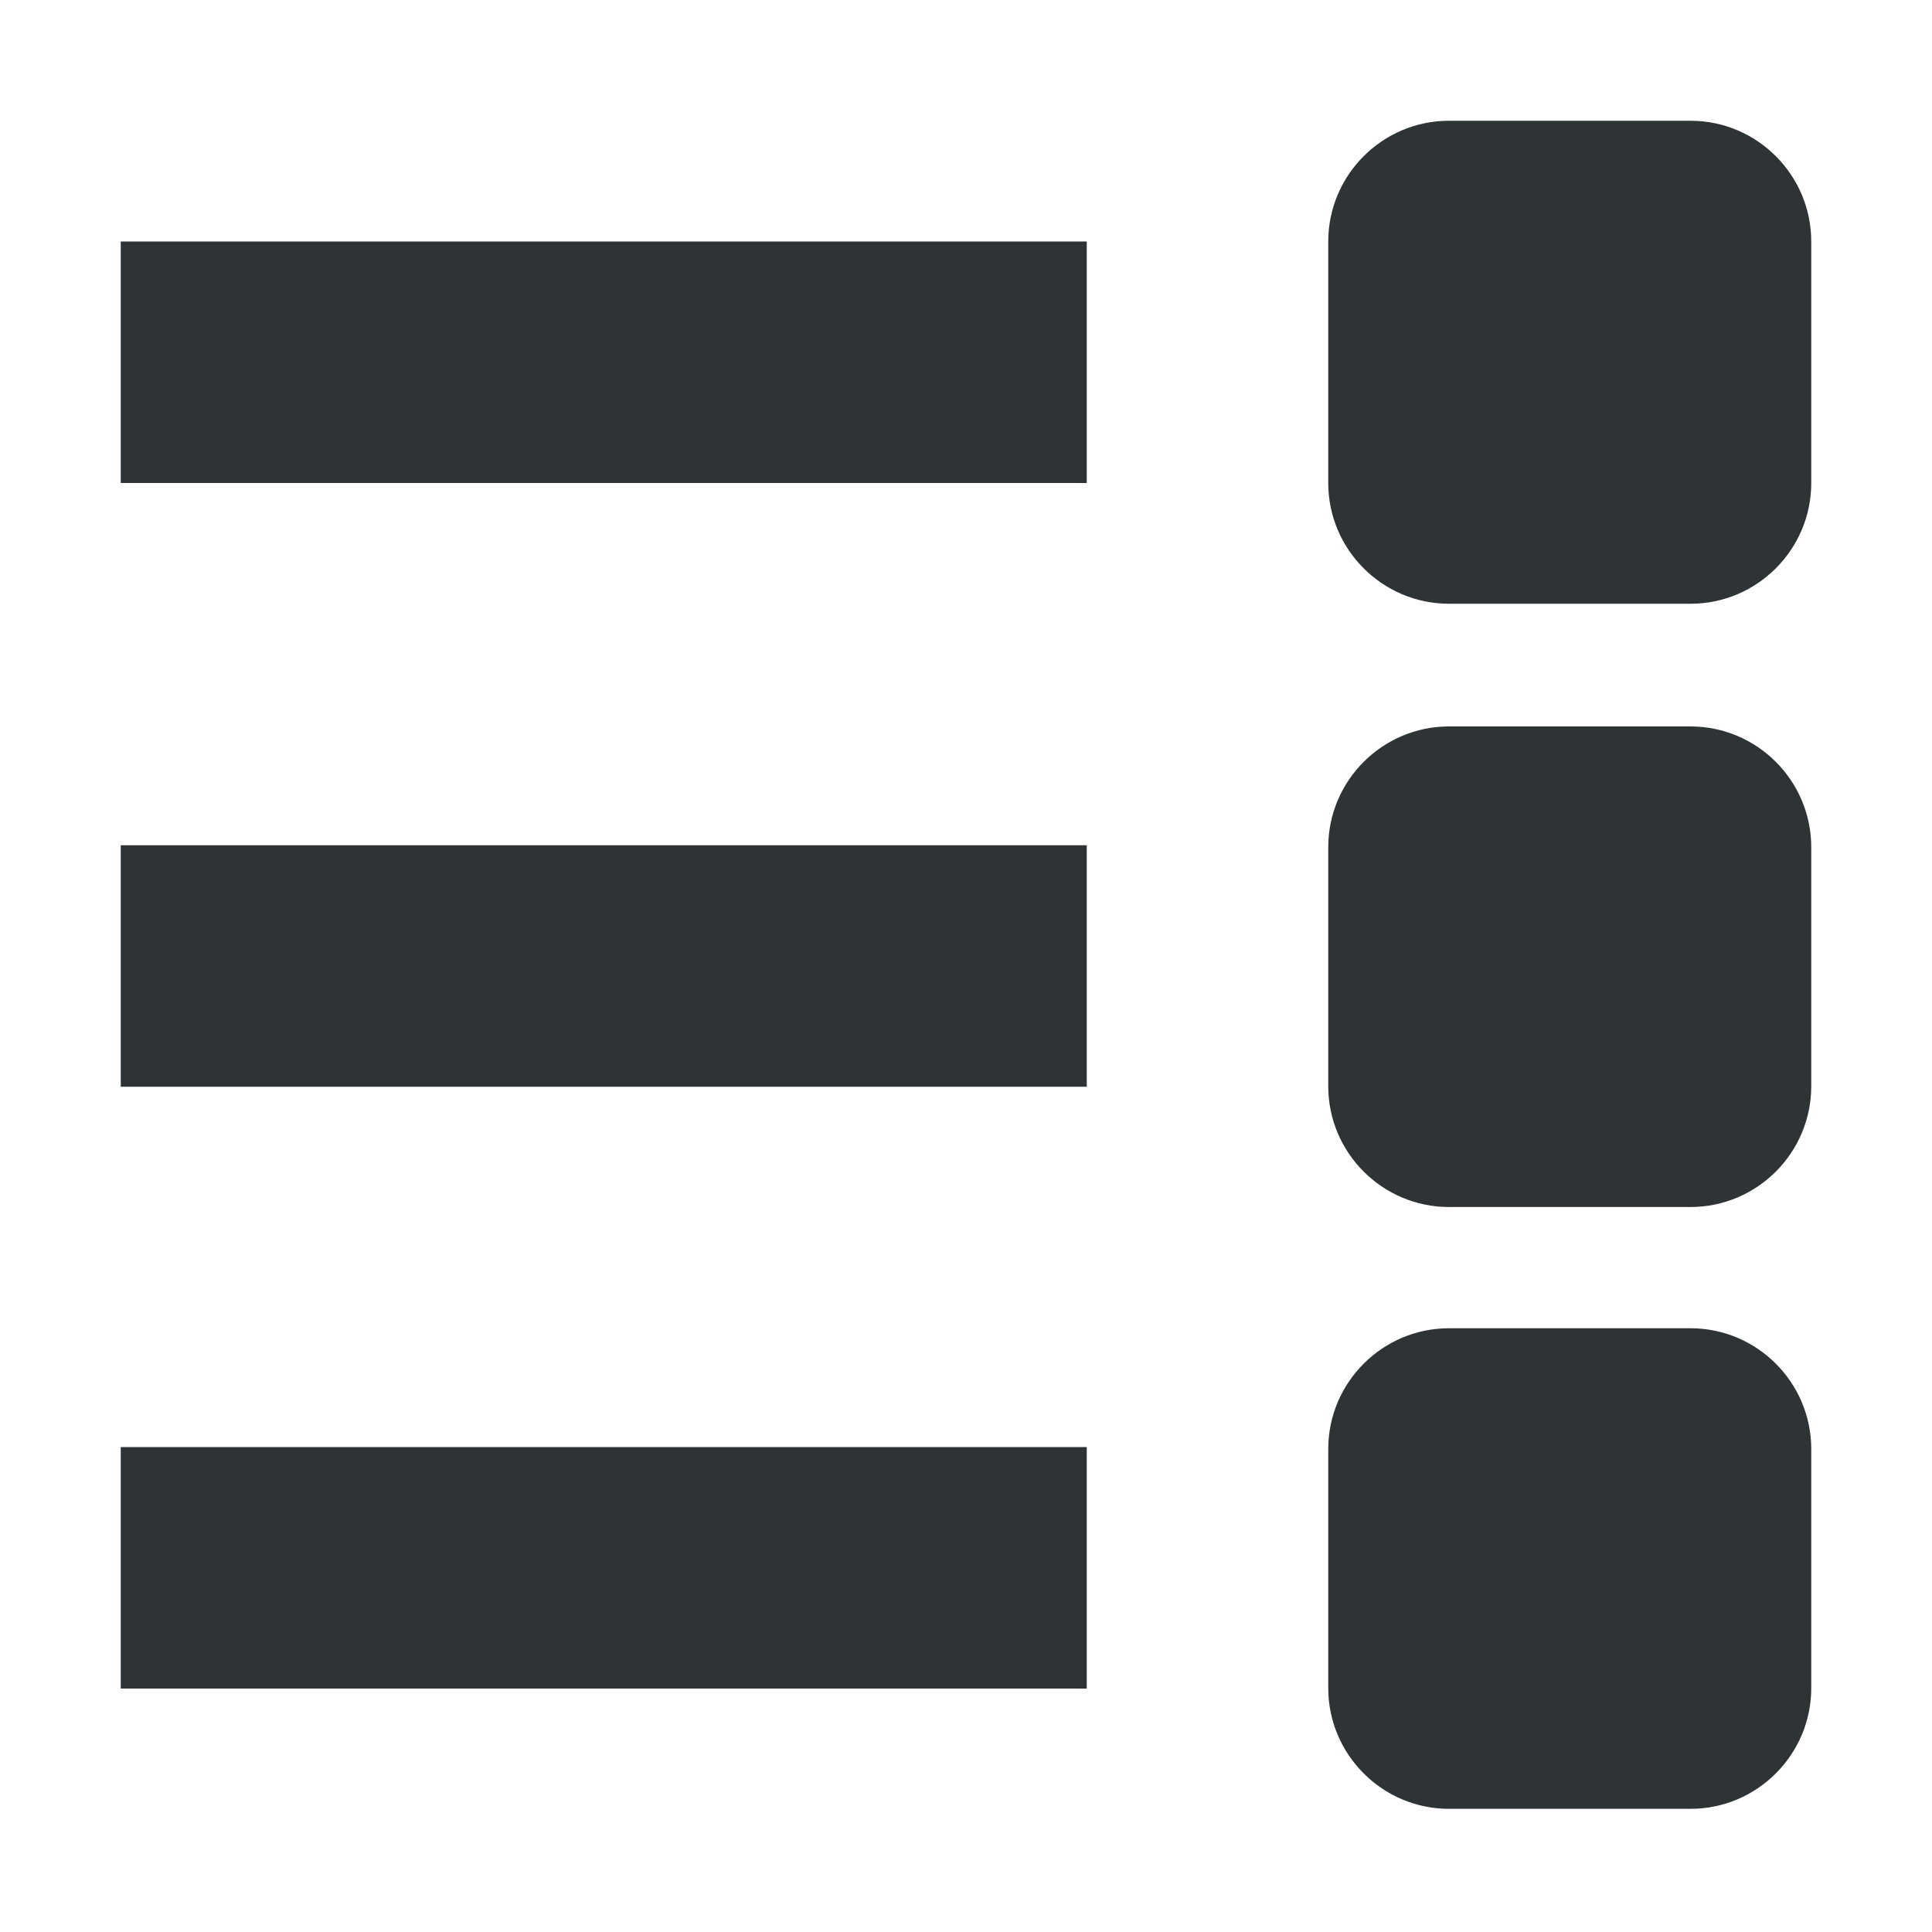
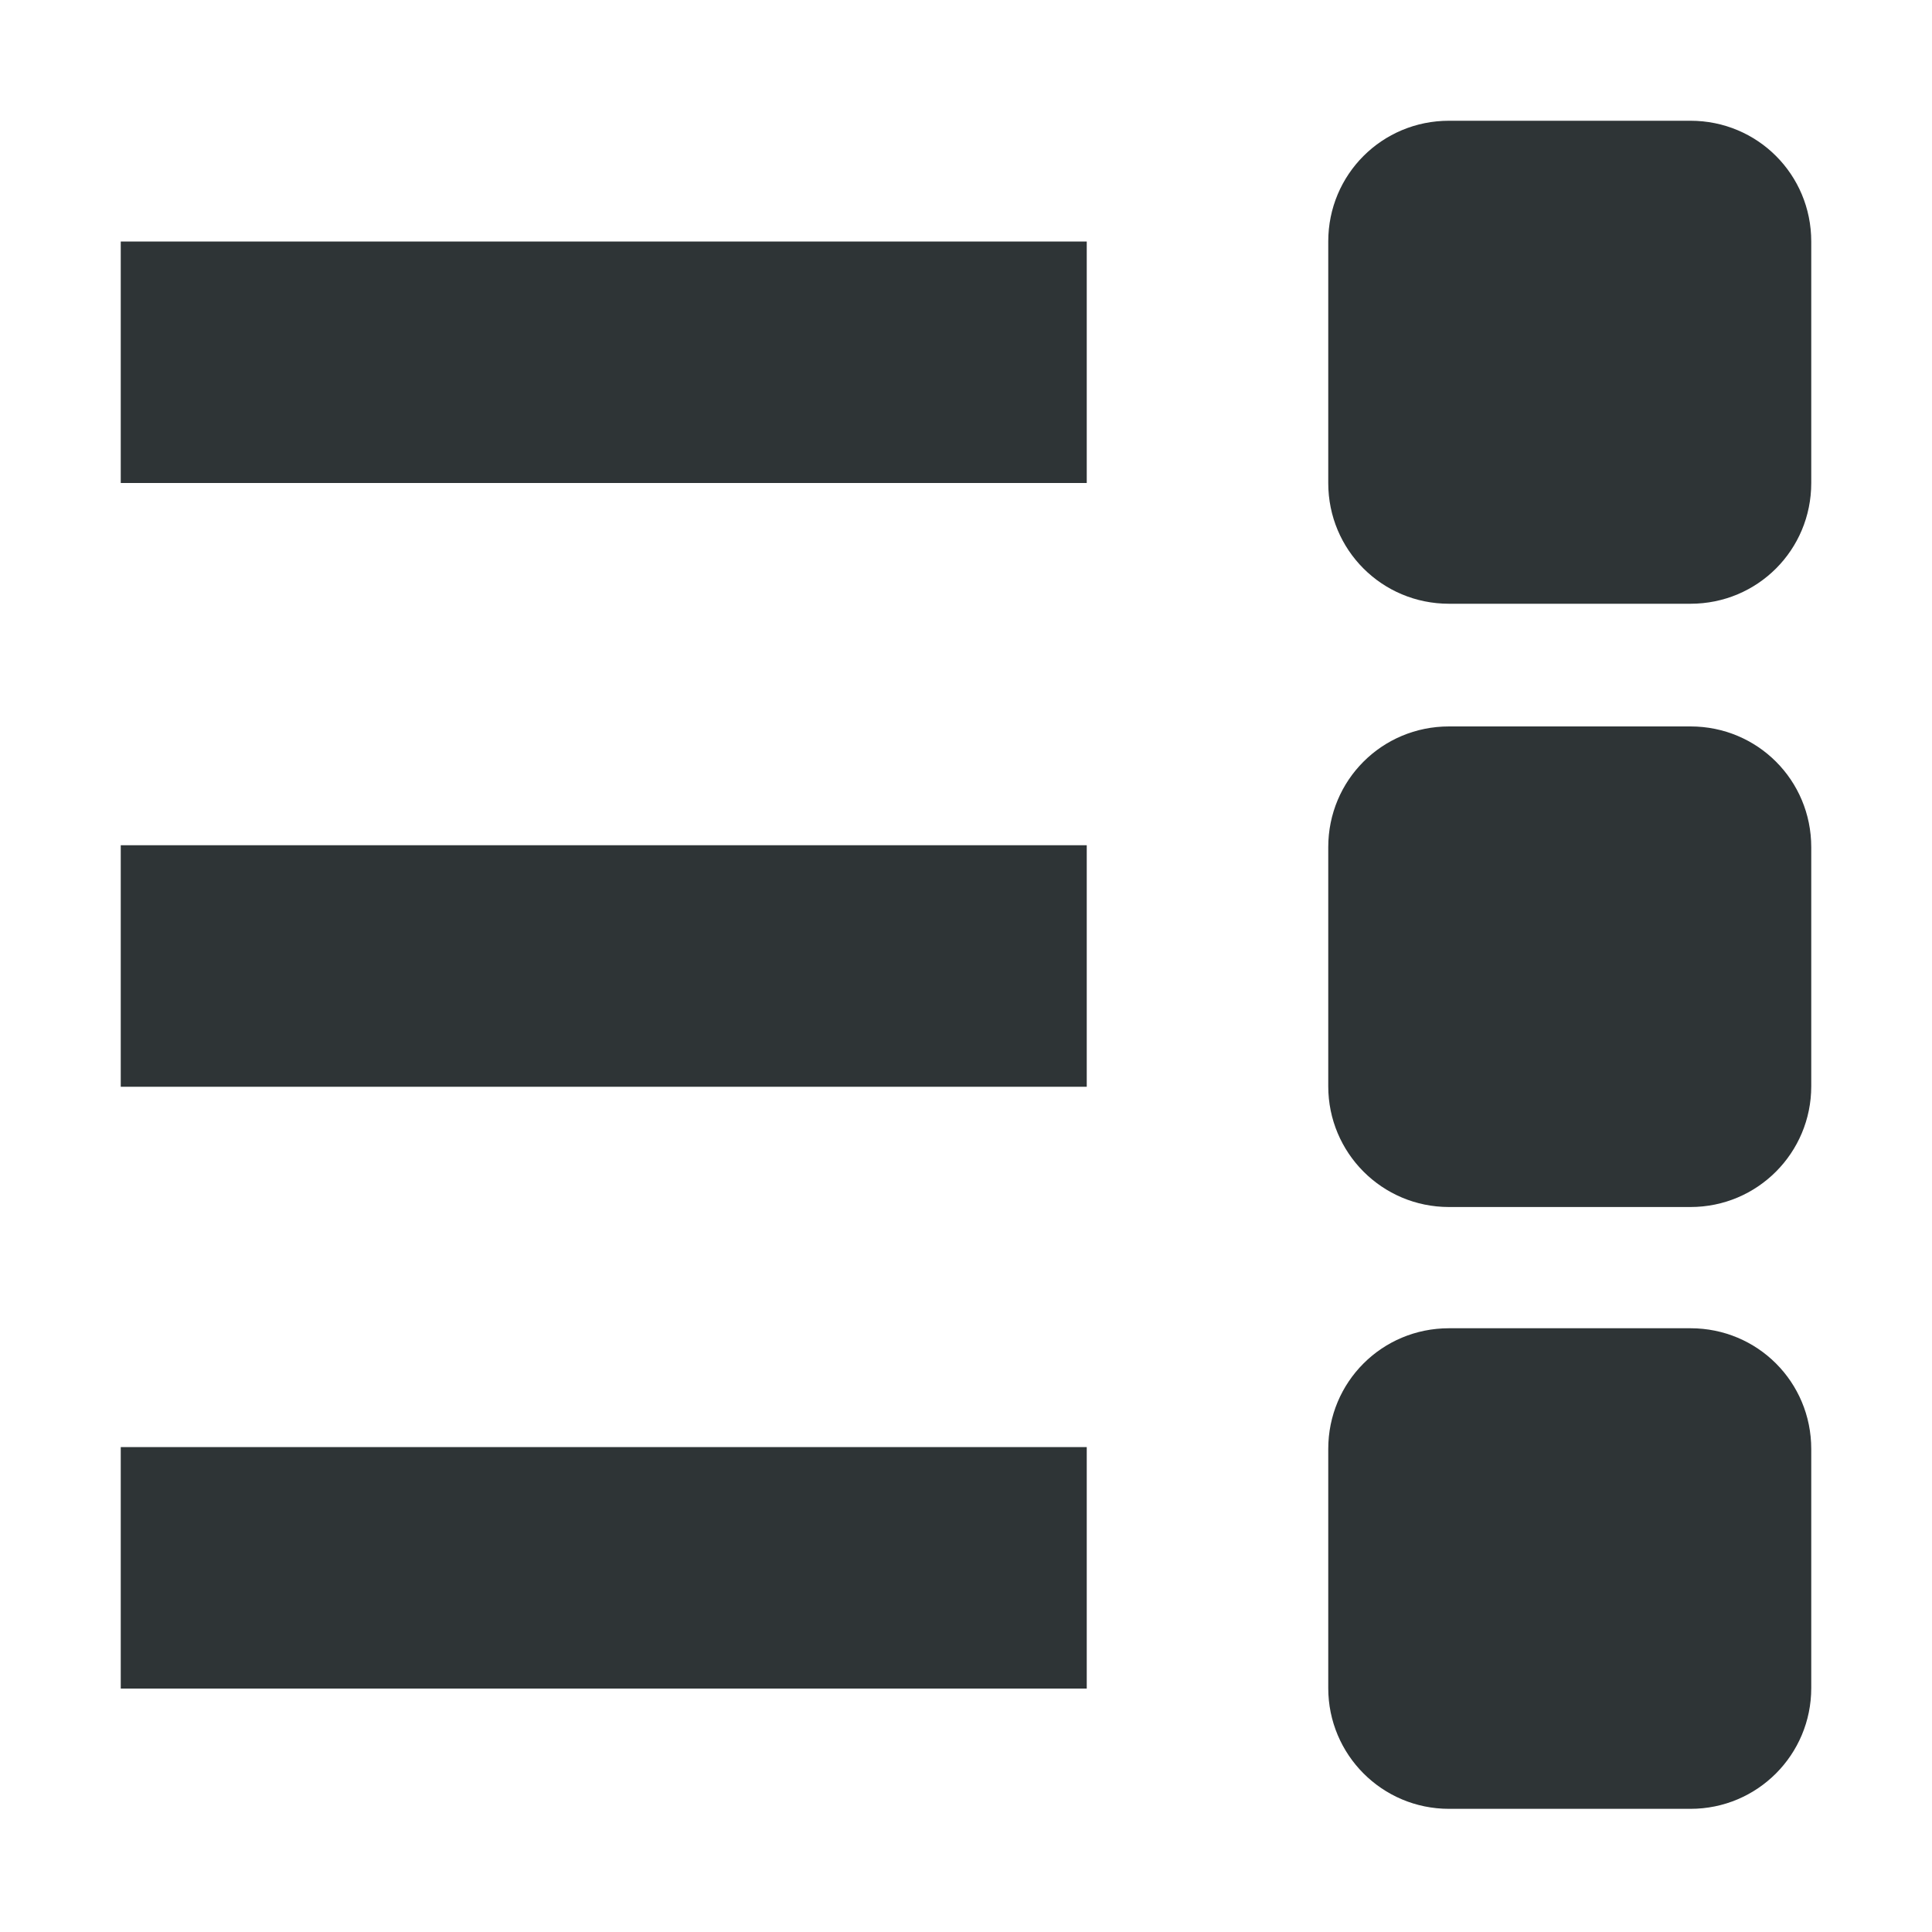
<svg xmlns="http://www.w3.org/2000/svg" height="16px" viewBox="0 0 16 16" width="16px">
-   <g fill="#2e3436">
-     <path d="m 9 2 h -8 v 2 h 8 z m 0 0" />
-     <path d="m 9 7 h -8 v 2 h 8 z m 0 0" />
-     <path d="m 14 1 h -2 c -0.551 0 -1 0.449 -1 1 v 2 c 0 0.551 0.449 1 1 1 h 2 c 0.551 0 1 -0.449 1 -1 v -2 c 0 -0.551 -0.449 -1 -1 -1 z m 0 0" />
-     <path d="m 14 6.016 h -2 c -0.551 0 -1 0.449 -1 1 v 1.98 c 0 0.551 0.449 1 1 1 h 2 c 0.551 0 1 -0.449 1 -1 v -1.98 c 0 -0.551 -0.449 -1 -1 -1 z m 0 0" />
-     <path d="m 9 11.984 h -8 v 2 h 8 z m 0 0" />
-     <path d="m 14 11 h -2 c -0.551 0 -1 0.449 -1 1 v 1.98 c 0 0.551 0.449 1 1 1 h 2 c 0.551 0 1 -0.449 1 -1 v -1.98 c 0 -0.551 -0.449 -1 -1 -1 z m 0 0" />
-   </g>
+   <path d="m 12 1 c -0.555 0 -1 0.445 -1 1 v 2 c 0 0.555 0.445 1 1 1 h 2 c 0.555 0 1 -0.445 1 -1 v -2 c 0 -0.555 -0.445 -1 -1 -1 z m -11 1 v 2 h 8 v -2 z m 11 4.016 c -0.555 0 -1 0.445 -1 1 v 1.98 c 0 0.551 0.445 1 1 1 h 2 c 0.555 0 1 -0.449 1 -1 v -1.98 c 0 -0.555 -0.445 -1 -1 -1 z m -11 0.984 v 2 h 8 v -2 z m 11 4 c -0.555 0 -1 0.445 -1 1 v 1.98 c 0 0.551 0.445 1 1 1 h 2 c 0.555 0 1 -0.449 1 -1 v -1.98 c 0 -0.555 -0.445 -1 -1 -1 z m -11 0.984 v 2 h 8 v -2 z m 0 0" fill="#2e3436" />
</svg>
